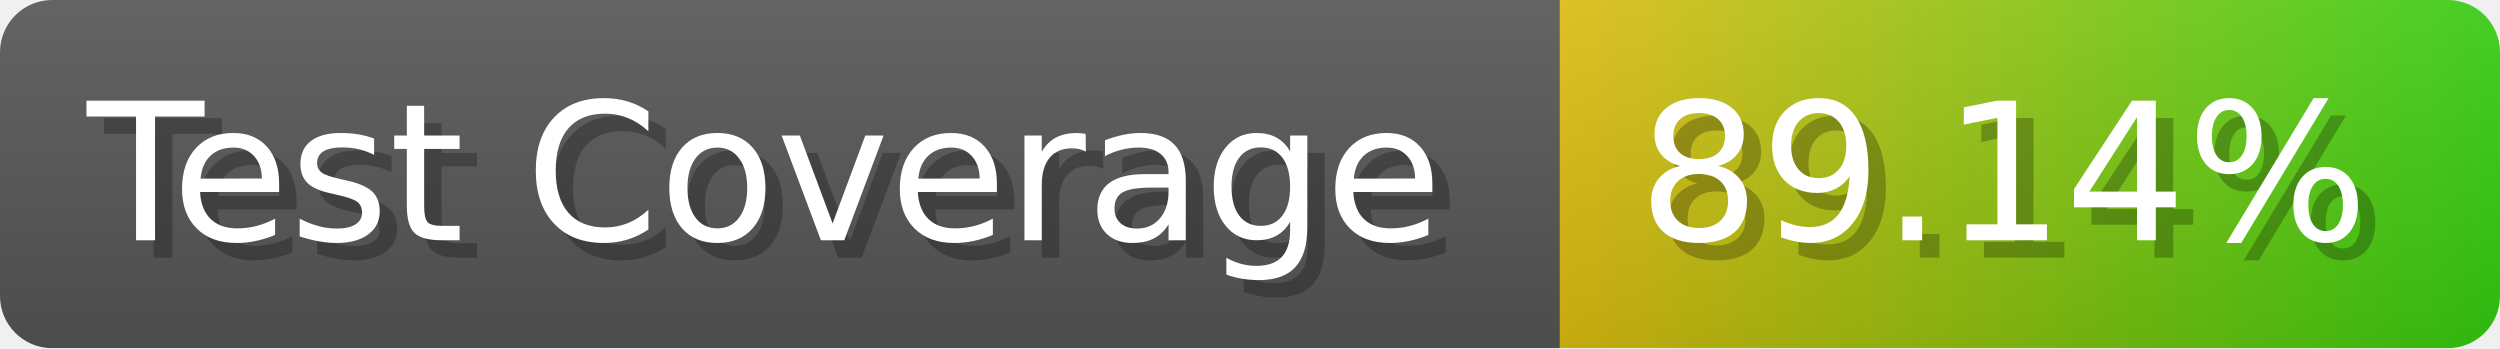
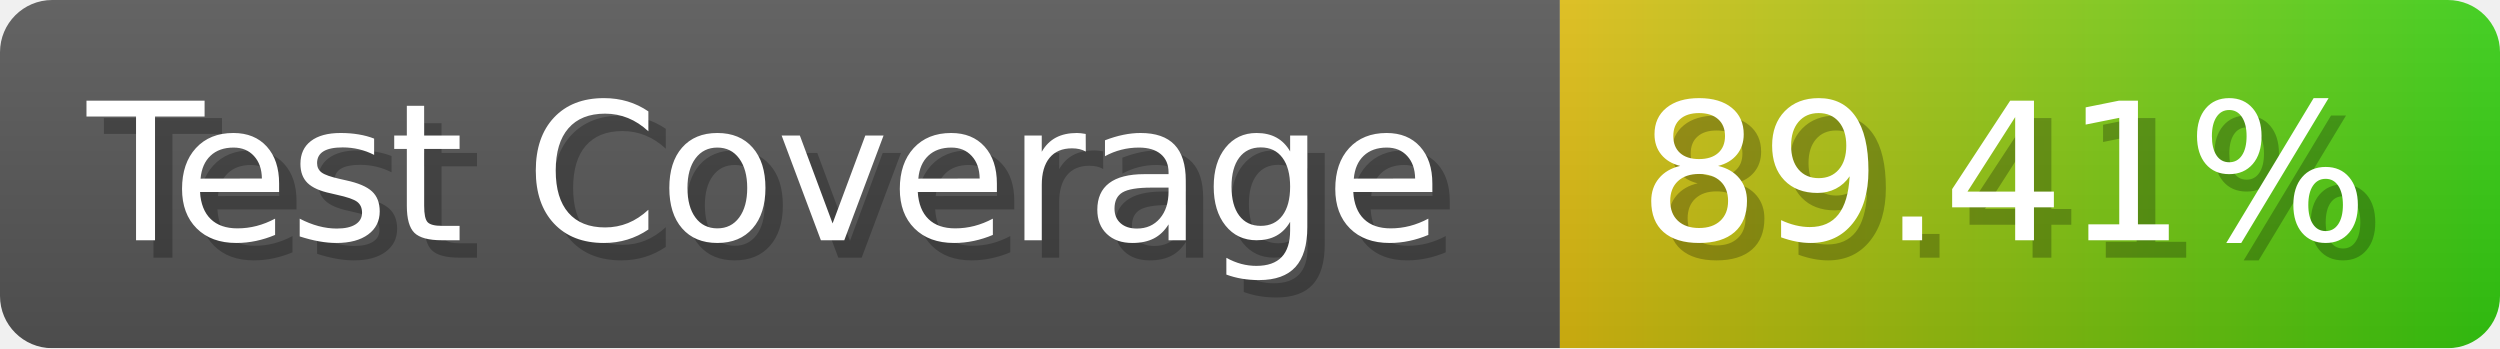
- <svg xmlns="http://www.w3.org/2000/svg" width="143.6" height="20" viewBox="0 0 1436 200" role="img" aria-label="Test Coverage: 89.14%">
+ <svg xmlns="http://www.w3.org/2000/svg" width="143.6" height="20" viewBox="0 0 1436 200" role="img" aria-label="Test Coverage: 89.41%">
  <linearGradient id="a" x2="0" y2="100%">
    <stop offset="0" stop-opacity=".1" stop-color="#EEE" />
    <stop offset="1" stop-opacity=".1" />
  </linearGradient>
  <mask id="m">
    <rect width="1436" height="200" rx="30" fill="#FFF" />
  </mask>
  <g mask="url(#m)">
    <rect width="896" height="200" fill="#555" />
    <rect width="540" height="200" fill="url(#x)" x="896" />
    <rect width="1436" height="200" fill="url(#a)" />
  </g>
  <g aria-hidden="true" fill="#fff" text-anchor="start" font-family="Verdana,DejaVu Sans,sans-serif" font-size="110">
    <text x="60" y="148" textLength="796" fill="#000" opacity="0.25">Test Coverage</text>
    <text x="50" y="138" textLength="796">Test Coverage</text>
-     <text x="951" y="148" textLength="440" fill="#000" opacity="0.25">89.14%</text>
-     <text x="941" y="138" textLength="440">89.14%</text>
+     <text x="951" y="148" textLength="440" fill="#000" opacity="0.25">89.41%</text>
+     <text x="941" y="138" textLength="440">89.41%</text>
  </g>
  <linearGradient id="x" x1="0%" y1="0%" x2="100%" y2="0%">
    <stop offset="0%" style="stop-color:#DB1" />
    <stop offset="100%" style="stop-color:#3C1" />
  </linearGradient>
</svg>
